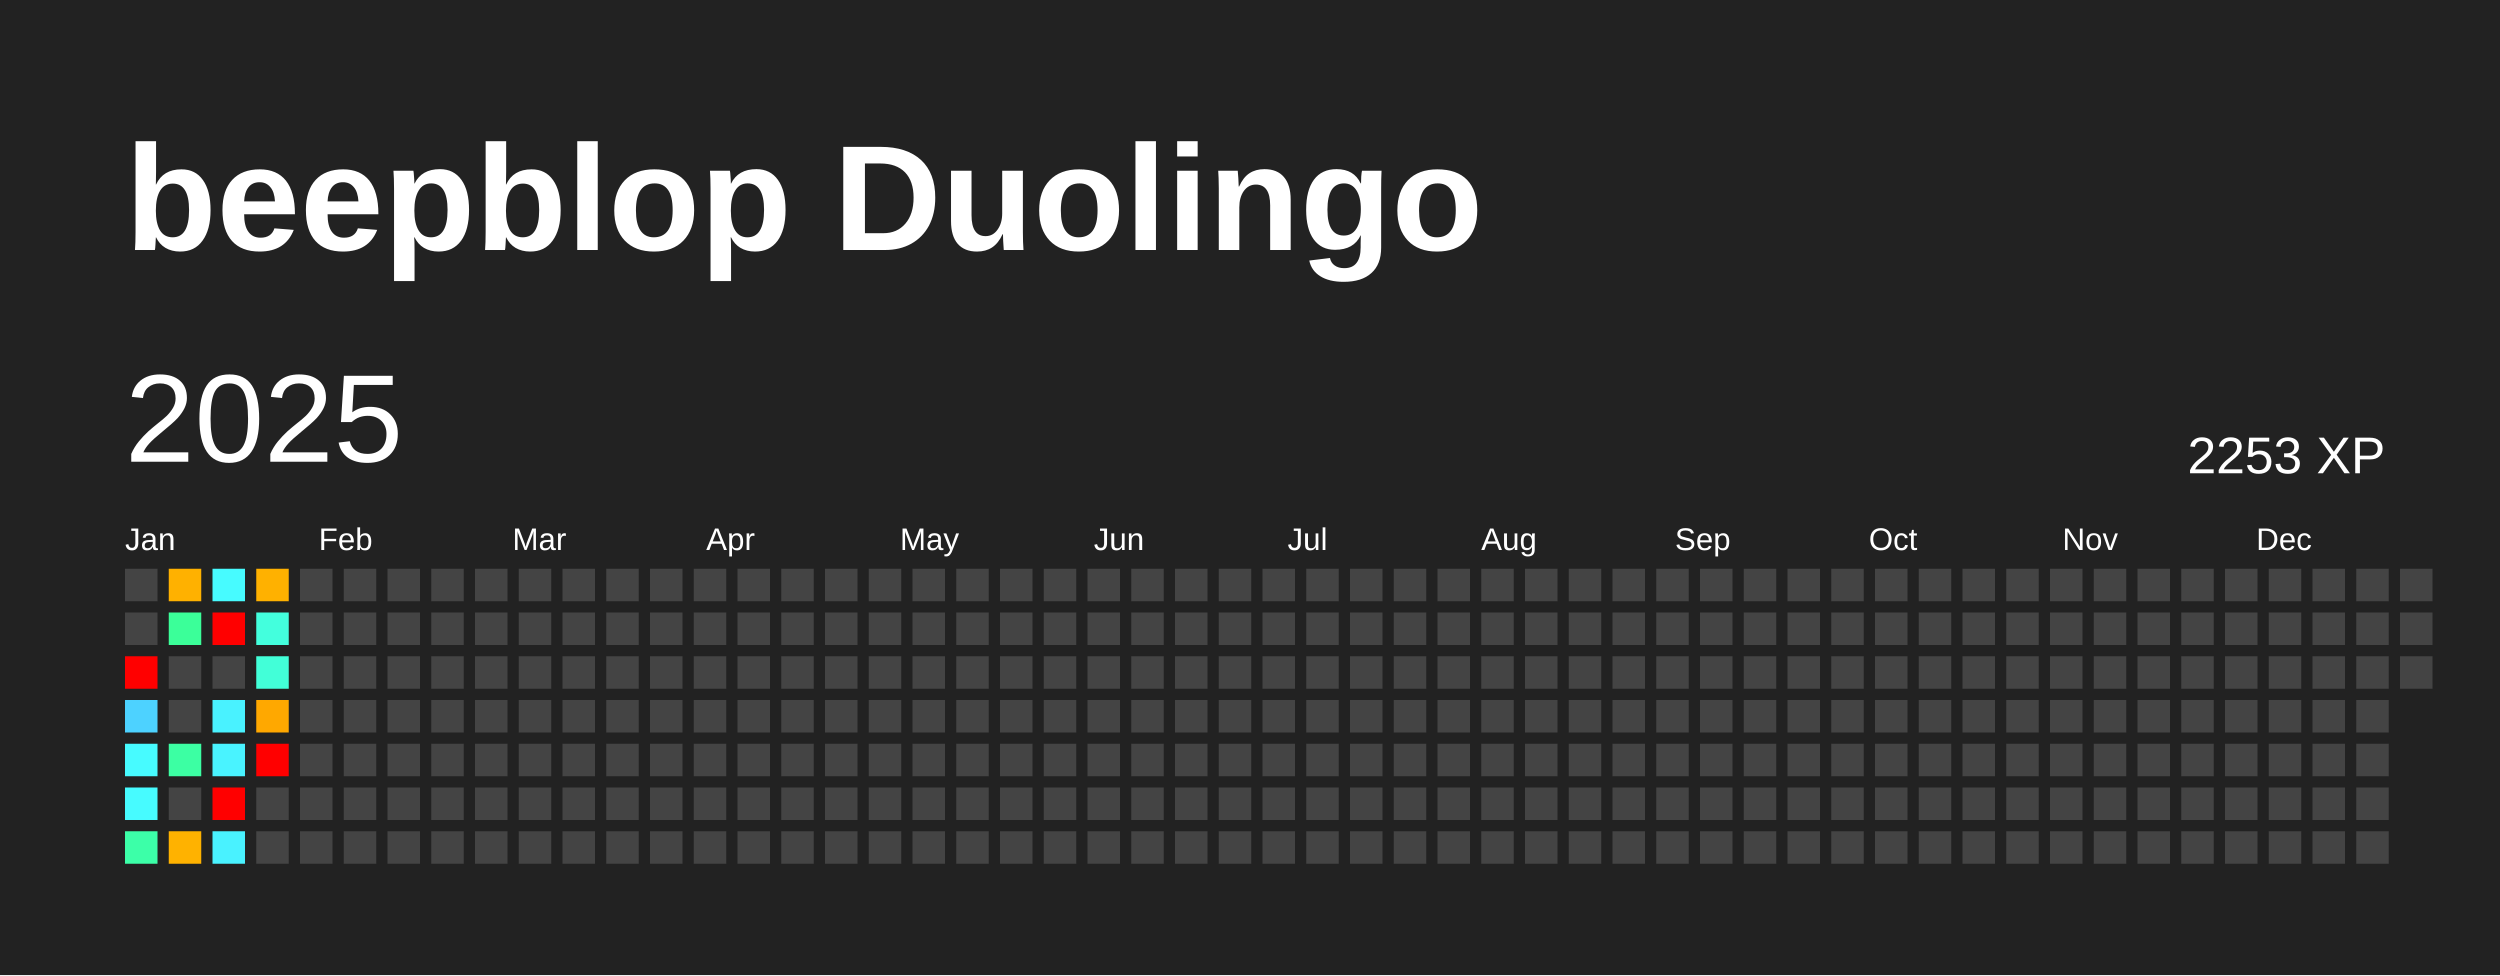
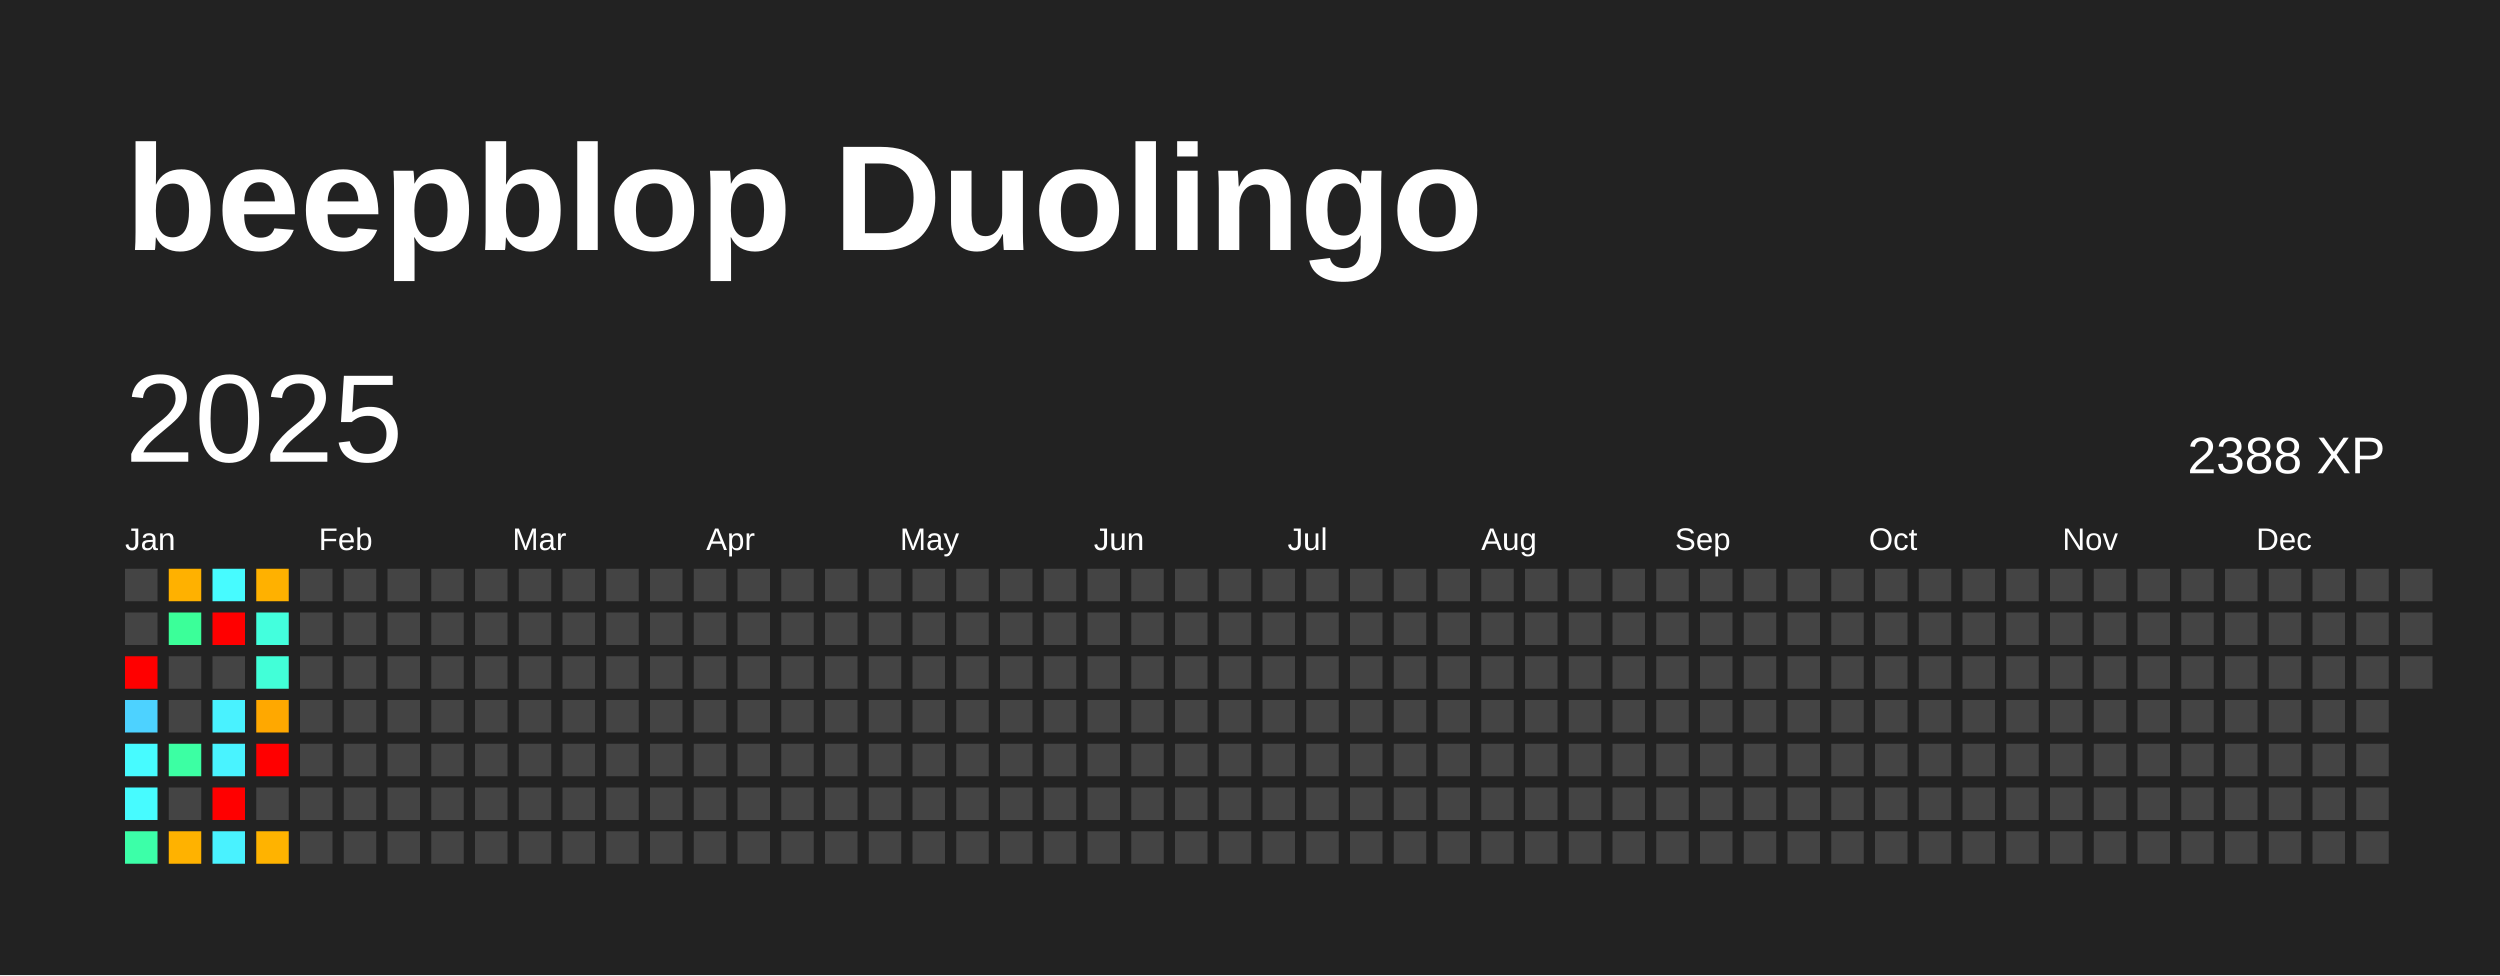
<svg xmlns="http://www.w3.org/2000/svg" baseProfile="full" height="78mm" version="1.1" viewBox="0,0,200,78" width="200mm">
  <defs />
  <rect fill="#222222" height="78" width="200" x="0" y="0" />
  <text fill="#FFFFFF" style="font-size:12px; font-family:Arial; font-weight:bold;" x="10" y="20">beepblop Duolingo</text>
  <text dominant-baseline="hanging" fill="#FFFFFF" style="font-size:10.0px; font-family:Arial;" x="10" y="30">2025</text>
-   <text dominant-baseline="hanging" fill="#FFFFFF" style="font-size:4.125px; font-family:Arial;" x="175" y="35">2253 XP</text>
+   <text dominant-baseline="hanging" fill="#FFFFFF" style="font-size:4.125px; font-family:Arial;" x="175" y="35">2388 XP</text>
  <text fill="#FFFFFF" style="font-size:2.5px; font-family:Arial" x="10.0" y="44">Jan</text>
  <text fill="#FFFFFF" style="font-size:2.5px; font-family:Arial" x="25.5" y="44">Feb</text>
  <text fill="#FFFFFF" style="font-size:2.5px; font-family:Arial" x="41.0" y="44">Mar</text>
  <text fill="#FFFFFF" style="font-size:2.5px; font-family:Arial" x="56.5" y="44">Apr</text>
  <text fill="#FFFFFF" style="font-size:2.5px; font-family:Arial" x="72.0" y="44">May</text>
  <text fill="#FFFFFF" style="font-size:2.5px; font-family:Arial" x="87.5" y="44">Jun</text>
  <text fill="#FFFFFF" style="font-size:2.5px; font-family:Arial" x="103.0" y="44">Jul</text>
  <text fill="#FFFFFF" style="font-size:2.5px; font-family:Arial" x="118.5" y="44">Aug</text>
  <text fill="#FFFFFF" style="font-size:2.5px; font-family:Arial" x="134.0" y="44">Sep</text>
  <text fill="#FFFFFF" style="font-size:2.5px; font-family:Arial" x="149.5" y="44">Oct</text>
  <text fill="#FFFFFF" style="font-size:2.5px; font-family:Arial" x="165.0" y="44">Nov</text>
  <text fill="#FFFFFF" style="font-size:2.5px; font-family:Arial" x="180.5" y="44">Dec</text>
  <rect fill="#444444" height="2.6" width="2.6" x="10.0" y="45.5" />
  <rect fill="#444444" height="2.6" width="2.6" x="10.0" y="49.0" />
  <rect fill="red" height="2.6" width="2.6" x="10.0" y="52.5" />
  <rect fill="#4dd2ff" height="2.6" width="2.6" x="10.0" y="56.0" />
  <rect fill="#47fbff" height="2.6" width="2.6" x="10.0" y="59.5" />
  <rect fill="#47fbff" height="2.6" width="2.6" x="10.0" y="63.0" />
  <rect fill="#3cffa8" height="2.6" width="2.6" x="10.0" y="66.5" />
  <rect fill="#ffb100" height="2.6" width="2.6" x="13.5" y="45.5" />
  <rect fill="#3bff99" height="2.6" width="2.6" x="13.5" y="49.0" />
  <rect fill="#444444" height="2.6" width="2.6" x="13.5" y="52.5" />
  <rect fill="#444444" height="2.6" width="2.6" x="13.5" y="56.0" />
  <rect fill="#3cffa3" height="2.6" width="2.6" x="13.5" y="59.5" />
  <rect fill="#444444" height="2.6" width="2.6" x="13.5" y="63.0" />
  <rect fill="#ffb200" height="2.6" width="2.6" x="13.5" y="66.5" />
  <rect fill="#47fbff" height="2.6" width="2.6" x="17.0" y="45.5" />
  <rect fill="red" height="2.6" width="2.6" x="17.0" y="49.0" />
  <rect fill="#444444" height="2.6" width="2.6" x="17.0" y="52.5" />
  <rect fill="#49f2ff" height="2.6" width="2.6" x="17.0" y="56.0" />
  <rect fill="#49f3ff" height="2.6" width="2.6" x="17.0" y="59.5" />
  <rect fill="red" height="2.6" width="2.6" x="17.0" y="63.0" />
  <rect fill="#49f2ff" height="2.6" width="2.6" x="17.0" y="66.5" />
  <rect fill="#ffb100" height="2.6" width="2.6" x="20.5" y="45.5" />
  <rect fill="#43ffdd" height="2.6" width="2.6" x="20.5" y="49.0" />
  <rect fill="#42ffd8" height="2.6" width="2.6" x="20.5" y="52.5" />
  <rect fill="#ffa800" height="2.6" width="2.6" x="20.5" y="56.0" />
  <rect fill="red" height="2.6" width="2.6" x="20.5" y="59.5" />
  <rect fill="#444444" height="2.6" width="2.6" x="20.5" y="63.0" />
-   <rect fill="#444444" height="2.6" width="2.6" x="20.5" y="66.5" />
+   <rect fill="#ffb300" height="2.6" width="2.6" x="20.5" y="66.5" />
  <rect fill="#444444" height="2.6" width="2.6" x="24.0" y="45.5" />
  <rect fill="#444444" height="2.6" width="2.6" x="24.0" y="49.0" />
  <rect fill="#444444" height="2.6" width="2.6" x="24.0" y="52.5" />
  <rect fill="#444444" height="2.6" width="2.6" x="24.0" y="56.0" />
  <rect fill="#444444" height="2.6" width="2.6" x="24.0" y="59.5" />
  <rect fill="#444444" height="2.6" width="2.6" x="24.0" y="63.0" />
  <rect fill="#444444" height="2.6" width="2.6" x="24.0" y="66.5" />
  <rect fill="#444444" height="2.6" width="2.6" x="27.5" y="45.5" />
  <rect fill="#444444" height="2.6" width="2.6" x="27.5" y="49.0" />
  <rect fill="#444444" height="2.6" width="2.6" x="27.5" y="52.5" />
  <rect fill="#444444" height="2.6" width="2.6" x="27.5" y="56.0" />
  <rect fill="#444444" height="2.6" width="2.6" x="27.5" y="59.5" />
  <rect fill="#444444" height="2.6" width="2.6" x="27.5" y="63.0" />
  <rect fill="#444444" height="2.6" width="2.6" x="27.5" y="66.5" />
  <rect fill="#444444" height="2.6" width="2.6" x="31.0" y="45.5" />
  <rect fill="#444444" height="2.6" width="2.6" x="31.0" y="49.0" />
  <rect fill="#444444" height="2.6" width="2.6" x="31.0" y="52.5" />
  <rect fill="#444444" height="2.6" width="2.6" x="31.0" y="56.0" />
  <rect fill="#444444" height="2.6" width="2.6" x="31.0" y="59.5" />
  <rect fill="#444444" height="2.6" width="2.6" x="31.0" y="63.0" />
  <rect fill="#444444" height="2.6" width="2.6" x="31.0" y="66.5" />
  <rect fill="#444444" height="2.6" width="2.6" x="34.5" y="45.5" />
  <rect fill="#444444" height="2.6" width="2.6" x="34.5" y="49.0" />
  <rect fill="#444444" height="2.6" width="2.6" x="34.5" y="52.5" />
  <rect fill="#444444" height="2.6" width="2.6" x="34.5" y="56.0" />
  <rect fill="#444444" height="2.6" width="2.6" x="34.5" y="59.5" />
  <rect fill="#444444" height="2.6" width="2.6" x="34.5" y="63.0" />
  <rect fill="#444444" height="2.6" width="2.6" x="34.5" y="66.5" />
  <rect fill="#444444" height="2.6" width="2.6" x="38.0" y="45.5" />
  <rect fill="#444444" height="2.6" width="2.6" x="38.0" y="49.0" />
  <rect fill="#444444" height="2.6" width="2.6" x="38.0" y="52.5" />
  <rect fill="#444444" height="2.6" width="2.6" x="38.0" y="56.0" />
  <rect fill="#444444" height="2.6" width="2.6" x="38.0" y="59.5" />
  <rect fill="#444444" height="2.6" width="2.6" x="38.0" y="63.0" />
  <rect fill="#444444" height="2.6" width="2.6" x="38.0" y="66.5" />
  <rect fill="#444444" height="2.6" width="2.6" x="41.5" y="45.5" />
  <rect fill="#444444" height="2.6" width="2.6" x="41.5" y="49.0" />
  <rect fill="#444444" height="2.6" width="2.6" x="41.5" y="52.5" />
  <rect fill="#444444" height="2.6" width="2.6" x="41.5" y="56.0" />
  <rect fill="#444444" height="2.6" width="2.6" x="41.5" y="59.5" />
  <rect fill="#444444" height="2.6" width="2.6" x="41.5" y="63.0" />
  <rect fill="#444444" height="2.6" width="2.6" x="41.5" y="66.5" />
  <rect fill="#444444" height="2.6" width="2.6" x="45.0" y="45.5" />
  <rect fill="#444444" height="2.6" width="2.6" x="45.0" y="49.0" />
  <rect fill="#444444" height="2.6" width="2.6" x="45.0" y="52.5" />
  <rect fill="#444444" height="2.6" width="2.6" x="45.0" y="56.0" />
  <rect fill="#444444" height="2.6" width="2.6" x="45.0" y="59.5" />
  <rect fill="#444444" height="2.6" width="2.6" x="45.0" y="63.0" />
  <rect fill="#444444" height="2.6" width="2.6" x="45.0" y="66.5" />
  <rect fill="#444444" height="2.6" width="2.6" x="48.5" y="45.5" />
  <rect fill="#444444" height="2.6" width="2.6" x="48.5" y="49.0" />
  <rect fill="#444444" height="2.6" width="2.6" x="48.5" y="52.5" />
  <rect fill="#444444" height="2.6" width="2.6" x="48.5" y="56.0" />
  <rect fill="#444444" height="2.6" width="2.6" x="48.5" y="59.5" />
  <rect fill="#444444" height="2.6" width="2.6" x="48.5" y="63.0" />
  <rect fill="#444444" height="2.6" width="2.6" x="48.5" y="66.5" />
  <rect fill="#444444" height="2.6" width="2.6" x="52.0" y="45.5" />
  <rect fill="#444444" height="2.6" width="2.6" x="52.0" y="49.0" />
  <rect fill="#444444" height="2.6" width="2.6" x="52.0" y="52.5" />
  <rect fill="#444444" height="2.6" width="2.6" x="52.0" y="56.0" />
  <rect fill="#444444" height="2.6" width="2.6" x="52.0" y="59.5" />
  <rect fill="#444444" height="2.6" width="2.6" x="52.0" y="63.0" />
  <rect fill="#444444" height="2.6" width="2.6" x="52.0" y="66.5" />
  <rect fill="#444444" height="2.6" width="2.6" x="55.5" y="45.5" />
  <rect fill="#444444" height="2.6" width="2.6" x="55.5" y="49.0" />
  <rect fill="#444444" height="2.6" width="2.6" x="55.5" y="52.5" />
  <rect fill="#444444" height="2.6" width="2.6" x="55.5" y="56.0" />
  <rect fill="#444444" height="2.6" width="2.6" x="55.5" y="59.5" />
  <rect fill="#444444" height="2.6" width="2.6" x="55.5" y="63.0" />
  <rect fill="#444444" height="2.6" width="2.6" x="55.5" y="66.5" />
  <rect fill="#444444" height="2.6" width="2.6" x="59.0" y="45.5" />
  <rect fill="#444444" height="2.6" width="2.6" x="59.0" y="49.0" />
  <rect fill="#444444" height="2.6" width="2.6" x="59.0" y="52.5" />
  <rect fill="#444444" height="2.6" width="2.6" x="59.0" y="56.0" />
  <rect fill="#444444" height="2.6" width="2.6" x="59.0" y="59.5" />
  <rect fill="#444444" height="2.6" width="2.6" x="59.0" y="63.0" />
  <rect fill="#444444" height="2.6" width="2.6" x="59.0" y="66.5" />
  <rect fill="#444444" height="2.6" width="2.6" x="62.5" y="45.5" />
  <rect fill="#444444" height="2.6" width="2.6" x="62.5" y="49.0" />
  <rect fill="#444444" height="2.6" width="2.6" x="62.5" y="52.5" />
  <rect fill="#444444" height="2.6" width="2.6" x="62.5" y="56.0" />
  <rect fill="#444444" height="2.6" width="2.6" x="62.5" y="59.5" />
  <rect fill="#444444" height="2.6" width="2.6" x="62.5" y="63.0" />
  <rect fill="#444444" height="2.6" width="2.6" x="62.5" y="66.5" />
  <rect fill="#444444" height="2.6" width="2.6" x="66.0" y="45.5" />
  <rect fill="#444444" height="2.6" width="2.6" x="66.0" y="49.0" />
  <rect fill="#444444" height="2.6" width="2.6" x="66.0" y="52.5" />
  <rect fill="#444444" height="2.6" width="2.6" x="66.0" y="56.0" />
  <rect fill="#444444" height="2.6" width="2.6" x="66.0" y="59.5" />
  <rect fill="#444444" height="2.6" width="2.6" x="66.0" y="63.0" />
  <rect fill="#444444" height="2.6" width="2.6" x="66.0" y="66.5" />
  <rect fill="#444444" height="2.6" width="2.6" x="69.5" y="45.5" />
  <rect fill="#444444" height="2.6" width="2.6" x="69.5" y="49.0" />
  <rect fill="#444444" height="2.6" width="2.6" x="69.5" y="52.5" />
  <rect fill="#444444" height="2.6" width="2.6" x="69.5" y="56.0" />
  <rect fill="#444444" height="2.6" width="2.6" x="69.5" y="59.5" />
  <rect fill="#444444" height="2.6" width="2.6" x="69.5" y="63.0" />
  <rect fill="#444444" height="2.6" width="2.6" x="69.5" y="66.5" />
  <rect fill="#444444" height="2.6" width="2.6" x="73.0" y="45.5" />
  <rect fill="#444444" height="2.6" width="2.6" x="73.0" y="49.0" />
  <rect fill="#444444" height="2.6" width="2.6" x="73.0" y="52.5" />
  <rect fill="#444444" height="2.6" width="2.6" x="73.0" y="56.0" />
  <rect fill="#444444" height="2.6" width="2.6" x="73.0" y="59.5" />
  <rect fill="#444444" height="2.6" width="2.6" x="73.0" y="63.0" />
  <rect fill="#444444" height="2.6" width="2.6" x="73.0" y="66.5" />
  <rect fill="#444444" height="2.6" width="2.6" x="76.5" y="45.5" />
  <rect fill="#444444" height="2.6" width="2.6" x="76.5" y="49.0" />
  <rect fill="#444444" height="2.6" width="2.6" x="76.5" y="52.5" />
  <rect fill="#444444" height="2.6" width="2.6" x="76.5" y="56.0" />
  <rect fill="#444444" height="2.6" width="2.6" x="76.5" y="59.5" />
  <rect fill="#444444" height="2.6" width="2.6" x="76.5" y="63.0" />
  <rect fill="#444444" height="2.6" width="2.6" x="76.5" y="66.5" />
  <rect fill="#444444" height="2.6" width="2.6" x="80.0" y="45.5" />
  <rect fill="#444444" height="2.6" width="2.6" x="80.0" y="49.0" />
  <rect fill="#444444" height="2.6" width="2.6" x="80.0" y="52.5" />
  <rect fill="#444444" height="2.6" width="2.6" x="80.0" y="56.0" />
  <rect fill="#444444" height="2.6" width="2.6" x="80.0" y="59.5" />
  <rect fill="#444444" height="2.6" width="2.6" x="80.0" y="63.0" />
  <rect fill="#444444" height="2.6" width="2.6" x="80.0" y="66.5" />
  <rect fill="#444444" height="2.6" width="2.6" x="83.5" y="45.5" />
  <rect fill="#444444" height="2.6" width="2.6" x="83.5" y="49.0" />
  <rect fill="#444444" height="2.6" width="2.6" x="83.5" y="52.5" />
  <rect fill="#444444" height="2.6" width="2.6" x="83.5" y="56.0" />
  <rect fill="#444444" height="2.6" width="2.6" x="83.5" y="59.5" />
  <rect fill="#444444" height="2.6" width="2.6" x="83.5" y="63.0" />
  <rect fill="#444444" height="2.6" width="2.6" x="83.5" y="66.5" />
  <rect fill="#444444" height="2.6" width="2.6" x="87.0" y="45.5" />
  <rect fill="#444444" height="2.6" width="2.6" x="87.0" y="49.0" />
  <rect fill="#444444" height="2.6" width="2.6" x="87.0" y="52.5" />
  <rect fill="#444444" height="2.6" width="2.6" x="87.0" y="56.0" />
  <rect fill="#444444" height="2.6" width="2.6" x="87.0" y="59.5" />
  <rect fill="#444444" height="2.6" width="2.6" x="87.0" y="63.0" />
  <rect fill="#444444" height="2.6" width="2.6" x="87.0" y="66.5" />
  <rect fill="#444444" height="2.6" width="2.6" x="90.5" y="45.5" />
  <rect fill="#444444" height="2.6" width="2.6" x="90.5" y="49.0" />
  <rect fill="#444444" height="2.6" width="2.6" x="90.5" y="52.5" />
  <rect fill="#444444" height="2.6" width="2.6" x="90.5" y="56.0" />
  <rect fill="#444444" height="2.6" width="2.6" x="90.5" y="59.5" />
  <rect fill="#444444" height="2.6" width="2.6" x="90.5" y="63.0" />
  <rect fill="#444444" height="2.6" width="2.6" x="90.5" y="66.5" />
  <rect fill="#444444" height="2.6" width="2.6" x="94.0" y="45.5" />
  <rect fill="#444444" height="2.6" width="2.6" x="94.0" y="49.0" />
  <rect fill="#444444" height="2.6" width="2.6" x="94.0" y="52.5" />
  <rect fill="#444444" height="2.6" width="2.6" x="94.0" y="56.0" />
  <rect fill="#444444" height="2.6" width="2.6" x="94.0" y="59.5" />
  <rect fill="#444444" height="2.6" width="2.6" x="94.0" y="63.0" />
  <rect fill="#444444" height="2.6" width="2.6" x="94.0" y="66.5" />
  <rect fill="#444444" height="2.6" width="2.6" x="97.5" y="45.5" />
  <rect fill="#444444" height="2.6" width="2.6" x="97.5" y="49.0" />
  <rect fill="#444444" height="2.6" width="2.6" x="97.5" y="52.5" />
  <rect fill="#444444" height="2.6" width="2.6" x="97.5" y="56.0" />
  <rect fill="#444444" height="2.6" width="2.6" x="97.5" y="59.5" />
  <rect fill="#444444" height="2.6" width="2.6" x="97.5" y="63.0" />
  <rect fill="#444444" height="2.6" width="2.6" x="97.5" y="66.5" />
  <rect fill="#444444" height="2.6" width="2.6" x="101.0" y="45.5" />
  <rect fill="#444444" height="2.6" width="2.6" x="101.0" y="49.0" />
  <rect fill="#444444" height="2.6" width="2.6" x="101.0" y="52.5" />
  <rect fill="#444444" height="2.6" width="2.6" x="101.0" y="56.0" />
  <rect fill="#444444" height="2.6" width="2.6" x="101.0" y="59.5" />
  <rect fill="#444444" height="2.6" width="2.6" x="101.0" y="63.0" />
  <rect fill="#444444" height="2.6" width="2.6" x="101.0" y="66.5" />
  <rect fill="#444444" height="2.6" width="2.6" x="104.5" y="45.5" />
  <rect fill="#444444" height="2.6" width="2.6" x="104.5" y="49.0" />
  <rect fill="#444444" height="2.6" width="2.6" x="104.5" y="52.5" />
  <rect fill="#444444" height="2.6" width="2.6" x="104.5" y="56.0" />
  <rect fill="#444444" height="2.6" width="2.6" x="104.5" y="59.5" />
  <rect fill="#444444" height="2.6" width="2.6" x="104.5" y="63.0" />
  <rect fill="#444444" height="2.6" width="2.6" x="104.5" y="66.5" />
  <rect fill="#444444" height="2.6" width="2.6" x="108.0" y="45.5" />
  <rect fill="#444444" height="2.6" width="2.6" x="108.0" y="49.0" />
  <rect fill="#444444" height="2.6" width="2.6" x="108.0" y="52.5" />
  <rect fill="#444444" height="2.6" width="2.6" x="108.0" y="56.0" />
  <rect fill="#444444" height="2.6" width="2.6" x="108.0" y="59.5" />
  <rect fill="#444444" height="2.6" width="2.6" x="108.0" y="63.0" />
  <rect fill="#444444" height="2.6" width="2.6" x="108.0" y="66.5" />
  <rect fill="#444444" height="2.6" width="2.6" x="111.5" y="45.5" />
  <rect fill="#444444" height="2.6" width="2.6" x="111.5" y="49.0" />
  <rect fill="#444444" height="2.6" width="2.6" x="111.5" y="52.5" />
  <rect fill="#444444" height="2.6" width="2.6" x="111.5" y="56.0" />
  <rect fill="#444444" height="2.6" width="2.6" x="111.5" y="59.5" />
  <rect fill="#444444" height="2.6" width="2.6" x="111.5" y="63.0" />
  <rect fill="#444444" height="2.6" width="2.6" x="111.5" y="66.5" />
  <rect fill="#444444" height="2.6" width="2.6" x="115.0" y="45.5" />
  <rect fill="#444444" height="2.6" width="2.6" x="115.0" y="49.0" />
  <rect fill="#444444" height="2.6" width="2.6" x="115.0" y="52.5" />
  <rect fill="#444444" height="2.6" width="2.6" x="115.0" y="56.0" />
  <rect fill="#444444" height="2.6" width="2.6" x="115.0" y="59.5" />
  <rect fill="#444444" height="2.6" width="2.6" x="115.0" y="63.0" />
  <rect fill="#444444" height="2.6" width="2.6" x="115.0" y="66.5" />
  <rect fill="#444444" height="2.6" width="2.6" x="118.5" y="45.5" />
  <rect fill="#444444" height="2.6" width="2.6" x="118.5" y="49.0" />
  <rect fill="#444444" height="2.6" width="2.6" x="118.5" y="52.5" />
  <rect fill="#444444" height="2.6" width="2.6" x="118.5" y="56.0" />
  <rect fill="#444444" height="2.6" width="2.6" x="118.5" y="59.5" />
  <rect fill="#444444" height="2.6" width="2.6" x="118.5" y="63.0" />
  <rect fill="#444444" height="2.6" width="2.6" x="118.5" y="66.5" />
  <rect fill="#444444" height="2.6" width="2.6" x="122.0" y="45.5" />
  <rect fill="#444444" height="2.6" width="2.6" x="122.0" y="49.0" />
  <rect fill="#444444" height="2.6" width="2.6" x="122.0" y="52.5" />
  <rect fill="#444444" height="2.6" width="2.6" x="122.0" y="56.0" />
  <rect fill="#444444" height="2.6" width="2.6" x="122.0" y="59.5" />
  <rect fill="#444444" height="2.6" width="2.6" x="122.0" y="63.0" />
  <rect fill="#444444" height="2.6" width="2.6" x="122.0" y="66.5" />
  <rect fill="#444444" height="2.6" width="2.6" x="125.5" y="45.5" />
  <rect fill="#444444" height="2.6" width="2.6" x="125.5" y="49.0" />
  <rect fill="#444444" height="2.6" width="2.6" x="125.5" y="52.5" />
  <rect fill="#444444" height="2.6" width="2.6" x="125.5" y="56.0" />
  <rect fill="#444444" height="2.6" width="2.6" x="125.5" y="59.5" />
  <rect fill="#444444" height="2.6" width="2.6" x="125.5" y="63.0" />
  <rect fill="#444444" height="2.6" width="2.6" x="125.5" y="66.5" />
  <rect fill="#444444" height="2.6" width="2.6" x="129.0" y="45.5" />
  <rect fill="#444444" height="2.6" width="2.6" x="129.0" y="49.0" />
  <rect fill="#444444" height="2.6" width="2.6" x="129.0" y="52.5" />
  <rect fill="#444444" height="2.6" width="2.6" x="129.0" y="56.0" />
  <rect fill="#444444" height="2.6" width="2.6" x="129.0" y="59.5" />
  <rect fill="#444444" height="2.6" width="2.6" x="129.0" y="63.0" />
  <rect fill="#444444" height="2.6" width="2.6" x="129.0" y="66.5" />
  <rect fill="#444444" height="2.6" width="2.6" x="132.5" y="45.5" />
  <rect fill="#444444" height="2.6" width="2.6" x="132.5" y="49.0" />
  <rect fill="#444444" height="2.6" width="2.6" x="132.5" y="52.5" />
  <rect fill="#444444" height="2.6" width="2.6" x="132.5" y="56.0" />
  <rect fill="#444444" height="2.6" width="2.6" x="132.5" y="59.5" />
  <rect fill="#444444" height="2.6" width="2.6" x="132.5" y="63.0" />
  <rect fill="#444444" height="2.6" width="2.6" x="132.5" y="66.5" />
  <rect fill="#444444" height="2.6" width="2.6" x="136.0" y="45.5" />
  <rect fill="#444444" height="2.6" width="2.6" x="136.0" y="49.0" />
  <rect fill="#444444" height="2.6" width="2.6" x="136.0" y="52.5" />
  <rect fill="#444444" height="2.6" width="2.6" x="136.0" y="56.0" />
  <rect fill="#444444" height="2.6" width="2.6" x="136.0" y="59.5" />
  <rect fill="#444444" height="2.6" width="2.6" x="136.0" y="63.0" />
  <rect fill="#444444" height="2.6" width="2.6" x="136.0" y="66.5" />
  <rect fill="#444444" height="2.6" width="2.6" x="139.5" y="45.5" />
  <rect fill="#444444" height="2.6" width="2.6" x="139.5" y="49.0" />
  <rect fill="#444444" height="2.6" width="2.6" x="139.5" y="52.5" />
  <rect fill="#444444" height="2.6" width="2.6" x="139.5" y="56.0" />
  <rect fill="#444444" height="2.6" width="2.6" x="139.5" y="59.5" />
  <rect fill="#444444" height="2.6" width="2.6" x="139.5" y="63.0" />
  <rect fill="#444444" height="2.6" width="2.6" x="139.5" y="66.5" />
  <rect fill="#444444" height="2.6" width="2.6" x="143.0" y="45.5" />
  <rect fill="#444444" height="2.6" width="2.6" x="143.0" y="49.0" />
  <rect fill="#444444" height="2.6" width="2.6" x="143.0" y="52.5" />
  <rect fill="#444444" height="2.6" width="2.6" x="143.0" y="56.0" />
  <rect fill="#444444" height="2.6" width="2.6" x="143.0" y="59.5" />
  <rect fill="#444444" height="2.6" width="2.6" x="143.0" y="63.0" />
  <rect fill="#444444" height="2.6" width="2.6" x="143.0" y="66.5" />
  <rect fill="#444444" height="2.6" width="2.6" x="146.5" y="45.5" />
  <rect fill="#444444" height="2.6" width="2.6" x="146.5" y="49.0" />
  <rect fill="#444444" height="2.6" width="2.6" x="146.5" y="52.5" />
  <rect fill="#444444" height="2.6" width="2.6" x="146.5" y="56.0" />
  <rect fill="#444444" height="2.6" width="2.6" x="146.5" y="59.5" />
  <rect fill="#444444" height="2.6" width="2.6" x="146.5" y="63.0" />
  <rect fill="#444444" height="2.6" width="2.6" x="146.5" y="66.5" />
  <rect fill="#444444" height="2.6" width="2.6" x="150.0" y="45.5" />
  <rect fill="#444444" height="2.6" width="2.6" x="150.0" y="49.0" />
  <rect fill="#444444" height="2.6" width="2.6" x="150.0" y="52.5" />
  <rect fill="#444444" height="2.6" width="2.6" x="150.0" y="56.0" />
  <rect fill="#444444" height="2.6" width="2.6" x="150.0" y="59.5" />
  <rect fill="#444444" height="2.6" width="2.6" x="150.0" y="63.0" />
  <rect fill="#444444" height="2.6" width="2.6" x="150.0" y="66.5" />
  <rect fill="#444444" height="2.6" width="2.6" x="153.5" y="45.5" />
  <rect fill="#444444" height="2.6" width="2.6" x="153.5" y="49.0" />
  <rect fill="#444444" height="2.6" width="2.6" x="153.5" y="52.5" />
  <rect fill="#444444" height="2.6" width="2.6" x="153.5" y="56.0" />
  <rect fill="#444444" height="2.6" width="2.6" x="153.5" y="59.5" />
  <rect fill="#444444" height="2.6" width="2.6" x="153.5" y="63.0" />
  <rect fill="#444444" height="2.6" width="2.6" x="153.5" y="66.5" />
  <rect fill="#444444" height="2.6" width="2.6" x="157.0" y="45.5" />
  <rect fill="#444444" height="2.6" width="2.6" x="157.0" y="49.0" />
  <rect fill="#444444" height="2.6" width="2.6" x="157.0" y="52.5" />
  <rect fill="#444444" height="2.6" width="2.6" x="157.0" y="56.0" />
  <rect fill="#444444" height="2.6" width="2.6" x="157.0" y="59.5" />
  <rect fill="#444444" height="2.6" width="2.6" x="157.0" y="63.0" />
  <rect fill="#444444" height="2.6" width="2.6" x="157.0" y="66.5" />
  <rect fill="#444444" height="2.6" width="2.6" x="160.5" y="45.5" />
  <rect fill="#444444" height="2.6" width="2.6" x="160.5" y="49.0" />
  <rect fill="#444444" height="2.6" width="2.6" x="160.5" y="52.5" />
  <rect fill="#444444" height="2.6" width="2.6" x="160.5" y="56.0" />
  <rect fill="#444444" height="2.6" width="2.6" x="160.5" y="59.5" />
  <rect fill="#444444" height="2.6" width="2.6" x="160.5" y="63.0" />
  <rect fill="#444444" height="2.6" width="2.6" x="160.5" y="66.5" />
  <rect fill="#444444" height="2.6" width="2.6" x="164.0" y="45.5" />
  <rect fill="#444444" height="2.6" width="2.6" x="164.0" y="49.0" />
  <rect fill="#444444" height="2.6" width="2.6" x="164.0" y="52.5" />
  <rect fill="#444444" height="2.6" width="2.6" x="164.0" y="56.0" />
  <rect fill="#444444" height="2.6" width="2.6" x="164.0" y="59.5" />
  <rect fill="#444444" height="2.6" width="2.6" x="164.0" y="63.0" />
  <rect fill="#444444" height="2.6" width="2.6" x="164.0" y="66.5" />
  <rect fill="#444444" height="2.6" width="2.6" x="167.5" y="45.5" />
  <rect fill="#444444" height="2.6" width="2.6" x="167.5" y="49.0" />
  <rect fill="#444444" height="2.6" width="2.6" x="167.5" y="52.5" />
  <rect fill="#444444" height="2.6" width="2.6" x="167.5" y="56.0" />
  <rect fill="#444444" height="2.6" width="2.6" x="167.5" y="59.5" />
  <rect fill="#444444" height="2.6" width="2.6" x="167.5" y="63.0" />
  <rect fill="#444444" height="2.6" width="2.6" x="167.5" y="66.5" />
  <rect fill="#444444" height="2.6" width="2.6" x="171.0" y="45.5" />
  <rect fill="#444444" height="2.6" width="2.6" x="171.0" y="49.0" />
  <rect fill="#444444" height="2.6" width="2.6" x="171.0" y="52.5" />
  <rect fill="#444444" height="2.6" width="2.6" x="171.0" y="56.0" />
  <rect fill="#444444" height="2.6" width="2.6" x="171.0" y="59.5" />
  <rect fill="#444444" height="2.6" width="2.6" x="171.0" y="63.0" />
  <rect fill="#444444" height="2.6" width="2.6" x="171.0" y="66.5" />
  <rect fill="#444444" height="2.6" width="2.6" x="174.5" y="45.5" />
  <rect fill="#444444" height="2.6" width="2.6" x="174.5" y="49.0" />
  <rect fill="#444444" height="2.6" width="2.6" x="174.5" y="52.5" />
  <rect fill="#444444" height="2.6" width="2.6" x="174.5" y="56.0" />
  <rect fill="#444444" height="2.6" width="2.6" x="174.5" y="59.5" />
  <rect fill="#444444" height="2.6" width="2.6" x="174.5" y="63.0" />
  <rect fill="#444444" height="2.6" width="2.6" x="174.5" y="66.5" />
  <rect fill="#444444" height="2.6" width="2.6" x="178.0" y="45.5" />
  <rect fill="#444444" height="2.6" width="2.6" x="178.0" y="49.0" />
  <rect fill="#444444" height="2.6" width="2.6" x="178.0" y="52.5" />
  <rect fill="#444444" height="2.6" width="2.6" x="178.0" y="56.0" />
  <rect fill="#444444" height="2.6" width="2.6" x="178.0" y="59.5" />
  <rect fill="#444444" height="2.6" width="2.6" x="178.0" y="63.0" />
  <rect fill="#444444" height="2.6" width="2.6" x="178.0" y="66.5" />
  <rect fill="#444444" height="2.6" width="2.6" x="181.5" y="45.5" />
  <rect fill="#444444" height="2.6" width="2.6" x="181.5" y="49.0" />
  <rect fill="#444444" height="2.6" width="2.6" x="181.5" y="52.5" />
  <rect fill="#444444" height="2.6" width="2.6" x="181.5" y="56.0" />
  <rect fill="#444444" height="2.6" width="2.6" x="181.5" y="59.5" />
  <rect fill="#444444" height="2.6" width="2.6" x="181.5" y="63.0" />
  <rect fill="#444444" height="2.6" width="2.6" x="181.5" y="66.5" />
  <rect fill="#444444" height="2.6" width="2.6" x="185.0" y="45.5" />
  <rect fill="#444444" height="2.6" width="2.6" x="185.0" y="49.0" />
  <rect fill="#444444" height="2.6" width="2.6" x="185.0" y="52.5" />
  <rect fill="#444444" height="2.6" width="2.6" x="185.0" y="56.0" />
  <rect fill="#444444" height="2.6" width="2.6" x="185.0" y="59.5" />
  <rect fill="#444444" height="2.6" width="2.6" x="185.0" y="63.0" />
  <rect fill="#444444" height="2.6" width="2.6" x="185.0" y="66.5" />
  <rect fill="#444444" height="2.6" width="2.6" x="188.5" y="45.5" />
  <rect fill="#444444" height="2.6" width="2.6" x="188.5" y="49.0" />
  <rect fill="#444444" height="2.6" width="2.6" x="188.5" y="52.5" />
  <rect fill="#444444" height="2.6" width="2.6" x="188.5" y="56.0" />
  <rect fill="#444444" height="2.6" width="2.6" x="188.5" y="59.5" />
  <rect fill="#444444" height="2.6" width="2.6" x="188.5" y="63.0" />
  <rect fill="#444444" height="2.6" width="2.6" x="188.5" y="66.5" />
  <rect fill="#444444" height="2.6" width="2.6" x="192.0" y="45.5" />
  <rect fill="#444444" height="2.6" width="2.6" x="192.0" y="49.0" />
  <rect fill="#444444" height="2.6" width="2.6" x="192.0" y="52.5" />
</svg>
